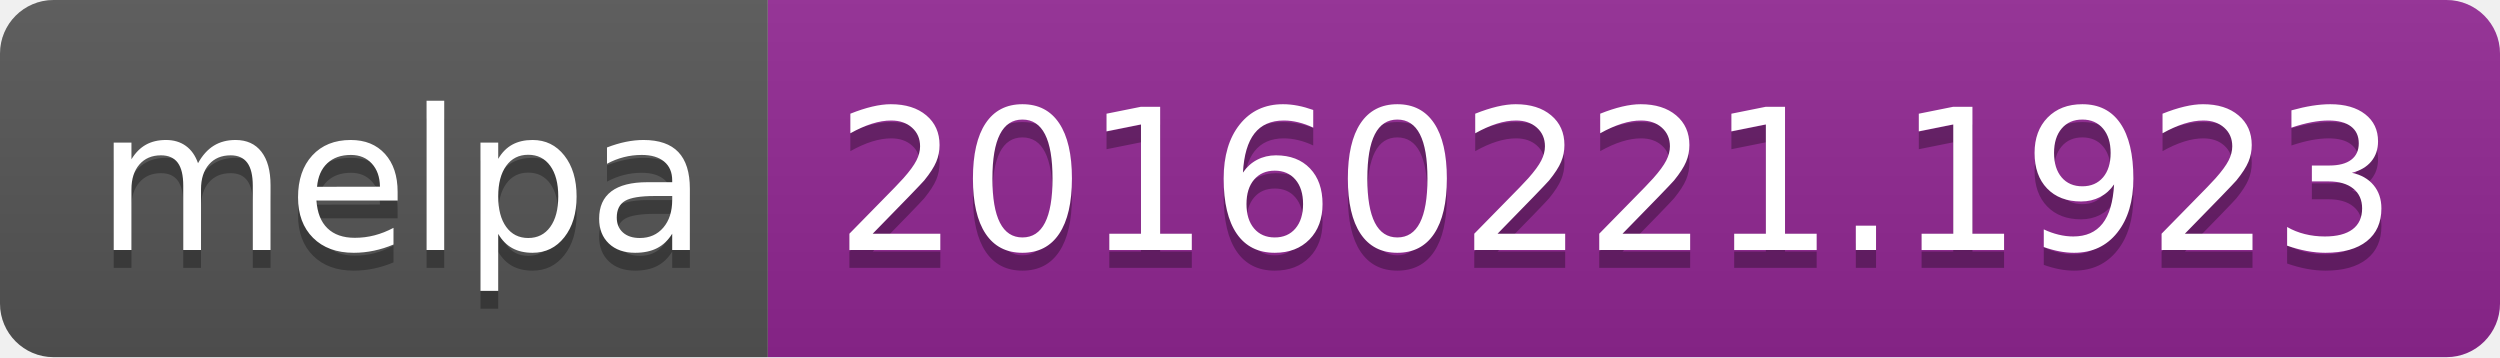
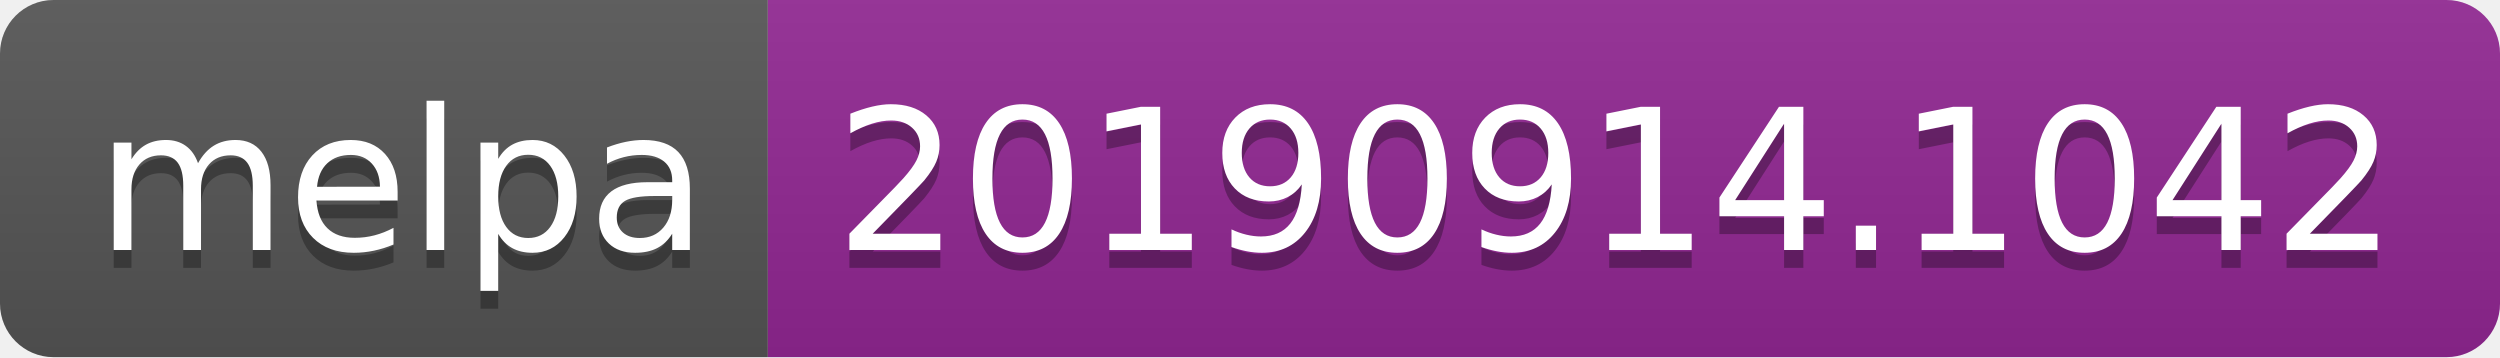
<svg xmlns="http://www.w3.org/2000/svg" width="140" height="20">
  <linearGradient id="b" x2="0" y2="100%">
    <stop offset="0" stop-color="#bbb" stop-opacity=".1" />
    <stop offset="1" stop-opacity=".1" />
  </linearGradient>
  <clipPath id="a">
    <rect width="140" height="20" rx="3" fill="#fff" />
  </clipPath>
  <g clip-path="url(#a)">
    <path fill="#555" d="M0 0h43v20H0z" />
    <path fill="#922793" d="M43 0h97v20H43z" />
    <path fill="url(#b)" d="M0 0h140v20H0z" />
  </g>
  <g fill="#fff" text-anchor="middle" font-family="DejaVu Sans,Verdana,Geneva,sans-serif" font-size="110">
    <text x="225" y="150" fill="#010101" fill-opacity=".3" transform="scale(.1)" textLength="330">melpa</text>
    <text x="225" y="140" transform="scale(.1)" textLength="330">melpa</text>
-     <text x="905" y="150" fill="#010101" fill-opacity=".3" transform="scale(.1)" textLength="870">20160221.1923</text>
-     <text x="905" y="140" transform="scale(.1)" textLength="870">20160221.1923</text>
+     <text x="905" y="150" fill="#010101" fill-opacity=".3" transform="scale(.1)" textLength="870">20190914.1042</text>
+     <text x="905" y="140" transform="scale(.1)" textLength="870">20190914.1042</text>
  </g>
</svg>
